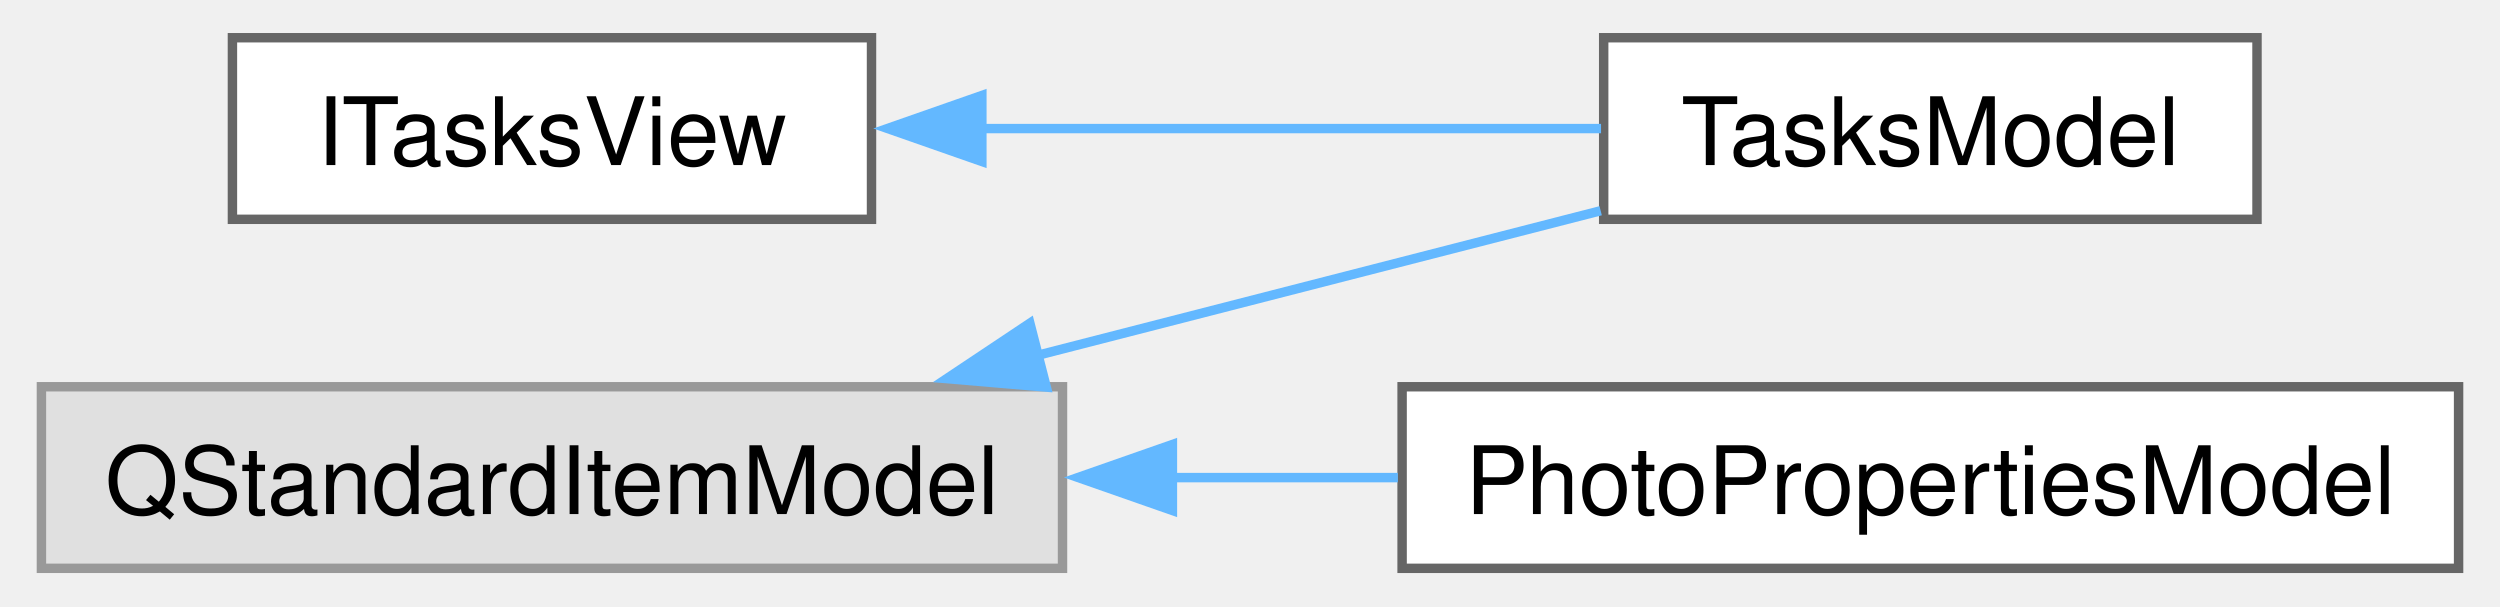
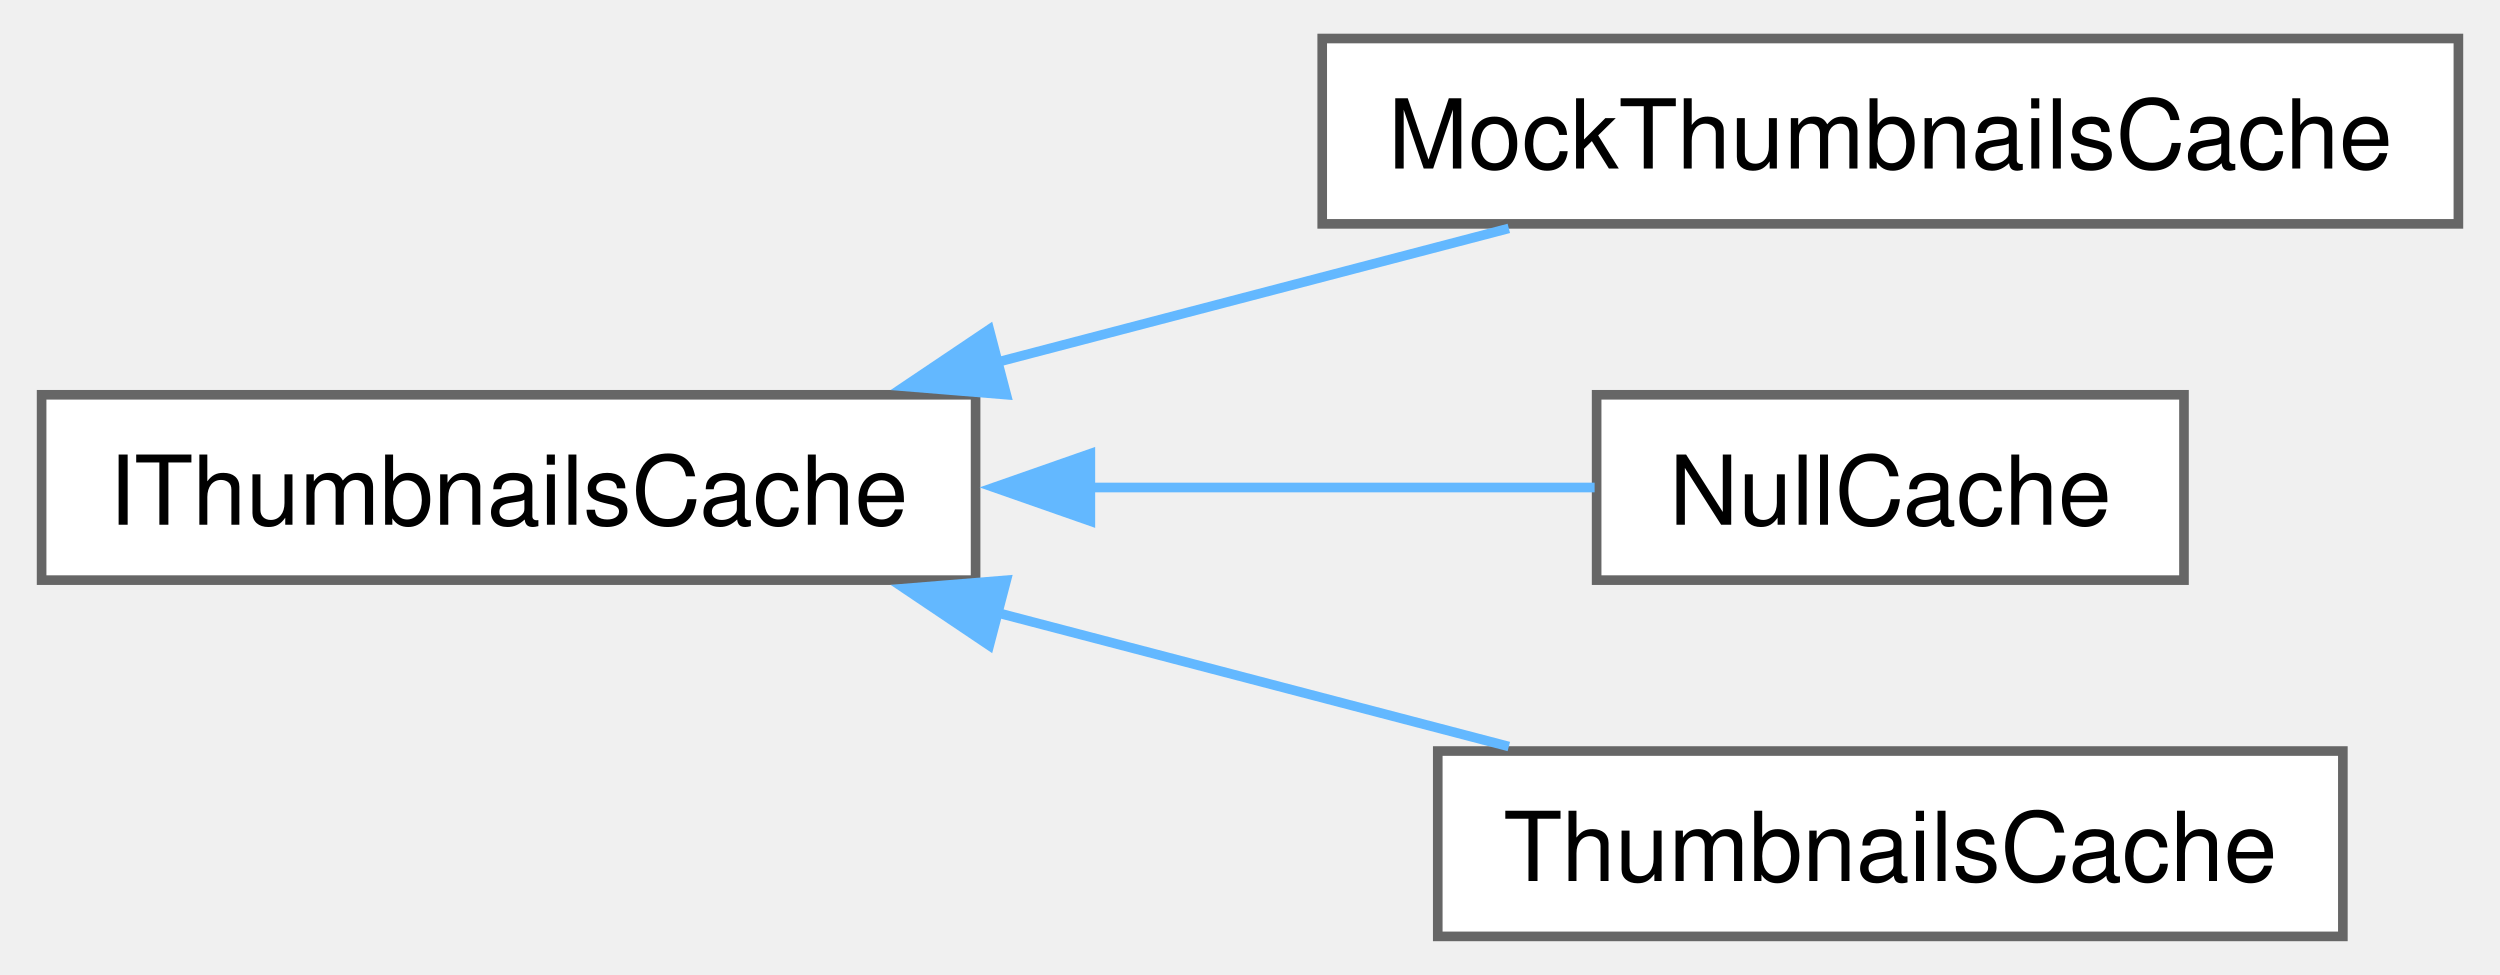
- <svg xmlns="http://www.w3.org/2000/svg" xmlns:xlink="http://www.w3.org/1999/xlink" width="264pt" height="64pt" viewBox="0.00 0.00 264.25 64.25">
-   <g id="graph0" class="graph" transform="scale(1 1) rotate(0) translate(4 60.25)">
+ <svg xmlns="http://www.w3.org/2000/svg" xmlns:xlink="http://www.w3.org/1999/xlink" width="259pt" height="101pt" viewBox="0.00 0.00 259.00 101.25">
+   <g id="graph0" class="graph" transform="scale(1 1) rotate(0) translate(4 97.25)">
    <g id="Node000000" class="node">
      <g id="a_Node000000">
-         <a xlink:href="d6/d44/struct_i_tasks_view.html" target="_top" xlink:title=" ">
-           <polygon fill="white" stroke="#666666" points="88,-56.25 20.25,-56.25 20.25,-37 88,-37 88,-56.25" />
-           <text text-anchor="middle" x="54.12" y="-42.75" font-family="Helvetica,sans-Serif" font-size="10.00">ITasksView</text>
+         <a xlink:href="d7/ddf/struct_i_thumbnails_cache.html" target="_top" xlink:title=" ">
+           <polygon fill="white" stroke="#666666" points="97,-56.25 0,-56.25 0,-37 97,-37 97,-56.25" />
+           <text text-anchor="middle" x="48.5" y="-42.75" font-family="Helvetica,sans-Serif" font-size="10.00">IThumbnailsCache</text>
        </a>
      </g>
    </g>
    <g id="Node000001" class="node">
      <g id="a_Node000001">
-         <a xlink:href="da/dbc/class_tasks_model.html" target="_top" xlink:title=" ">
-           <polygon fill="white" stroke="#666666" points="234.88,-56.25 165.62,-56.25 165.62,-37 234.88,-37 234.88,-56.25" />
-           <text text-anchor="middle" x="200.25" y="-42.75" font-family="Helvetica,sans-Serif" font-size="10.00">TasksModel</text>
+         <a xlink:href="da/d15/struct_mock_thumbnails_cache.html" target="_top" xlink:title=" ">
+           <polygon fill="white" stroke="#666666" points="251,-93.25 133,-93.25 133,-74 251,-74 251,-93.25" />
+           <text text-anchor="middle" x="192" y="-79.75" font-family="Helvetica,sans-Serif" font-size="10.00">MockThumbnailsCache</text>
        </a>
      </g>
    </g>
-     <g id="edge149_Node000000_Node000001" class="edge">
-       <g id="a_edge149_Node000000_Node000001">
+     <g id="edge153_Node000000_Node000001" class="edge">
+       <g id="a_edge153_Node000000_Node000001">
        <a xlink:title=" ">
-           <path fill="none" stroke="#63b8ff" d="M99.52,-46.62C120.72,-46.62 145.69,-46.62 165.34,-46.62" />
-           <polygon fill="#63b8ff" stroke="#63b8ff" points="99.7,-43.13 89.7,-46.63 99.7,-50.13 99.7,-43.13" />
+           <path fill="none" stroke="#63b8ff" d="M99.3,-59.65C116.72,-64.2 136.01,-69.25 152.38,-73.53" />
+           <polygon fill="#63b8ff" stroke="#63b8ff" points="100.19,-56.26 89.63,-57.12 98.42,-63.03 100.19,-56.26" />
        </a>
      </g>
    </g>
    <g id="Node000002" class="node">
      <g id="a_Node000002">
-         <a xlink:title=" ">
-           <polygon fill="#e0e0e0" stroke="#999999" points="108.25,-19.25 0,-19.25 0,0 108.25,0 108.25,-19.25" />
-           <text text-anchor="middle" x="54.12" y="-5.75" font-family="Helvetica,sans-Serif" font-size="10.00">QStandardItemModel</text>
+         <a xlink:href="d5/dec/struct_null_cache.html" target="_top" xlink:title=" ">
+           <polygon fill="white" stroke="#666666" points="222.5,-56.25 161.5,-56.25 161.5,-37 222.5,-37 222.5,-56.25" />
+           <text text-anchor="middle" x="192" y="-42.75" font-family="Helvetica,sans-Serif" font-size="10.00">NullCache</text>
        </a>
      </g>
    </g>
-     <g id="edge151_Node000002_Node000001" class="edge">
-       <g id="a_edge151_Node000002_Node000001">
+     <g id="edge154_Node000000_Node000002" class="edge">
+       <g id="a_edge154_Node000000_Node000002">
        <a xlink:title=" ">
-           <path fill="none" stroke="#63b8ff" d="M105.52,-22.56C125.3,-27.64 147.48,-33.33 165.3,-37.91" />
-           <polygon fill="#63b8ff" stroke="#63b8ff" points="106.53,-19.21 95.97,-20.11 104.79,-25.99 106.53,-19.21" />
+           <path fill="none" stroke="#63b8ff" d="M108.8,-46.62C126.91,-46.62 146.05,-46.62 161.29,-46.62" />
+           <polygon fill="#63b8ff" stroke="#63b8ff" points="108.92,-43.13 98.92,-46.63 108.92,-50.13 108.92,-43.13" />
        </a>
      </g>
    </g>
    <g id="Node000003" class="node">
      <g id="a_Node000003">
-         <a xlink:href="d2/dbb/class_photo_properties_model.html" target="_top" xlink:title=" ">
-           <polygon fill="white" stroke="#666666" points="256.25,-19.25 144.25,-19.25 144.25,0 256.25,0 256.25,-19.25" />
-           <text text-anchor="middle" x="200.25" y="-5.75" font-family="Helvetica,sans-Serif" font-size="10.00">PhotoPropertiesModel</text>
+         <a xlink:href="de/d89/class_thumbnails_cache.html" target="_top" xlink:title=" ">
+           <polygon fill="white" stroke="#666666" points="239,-19.25 145,-19.25 145,0 239,0 239,-19.25" />
+           <text text-anchor="middle" x="192" y="-5.75" font-family="Helvetica,sans-Serif" font-size="10.00">ThumbnailsCache</text>
        </a>
      </g>
    </g>
-     <g id="edge150_Node000002_Node000003" class="edge">
-       <g id="a_edge150_Node000002_Node000003">
+     <g id="edge155_Node000000_Node000003" class="edge">
+       <g id="a_edge155_Node000000_Node000003">
        <a xlink:title=" ">
-           <path fill="none" stroke="#63b8ff" d="M119.65,-9.62C127.71,-9.62 135.89,-9.62 143.8,-9.62" />
-           <polygon fill="#63b8ff" stroke="#63b8ff" points="119.9,-6.13 109.9,-9.63 119.9,-13.13 119.9,-6.13" />
+           <path fill="none" stroke="#63b8ff" d="M99.3,-33.6C116.72,-29.05 136.01,-24 152.38,-19.72" />
+           <polygon fill="#63b8ff" stroke="#63b8ff" points="98.42,-30.22 89.63,-36.13 100.19,-36.99 98.42,-30.22" />
        </a>
      </g>
    </g>
  </g>
</svg>
